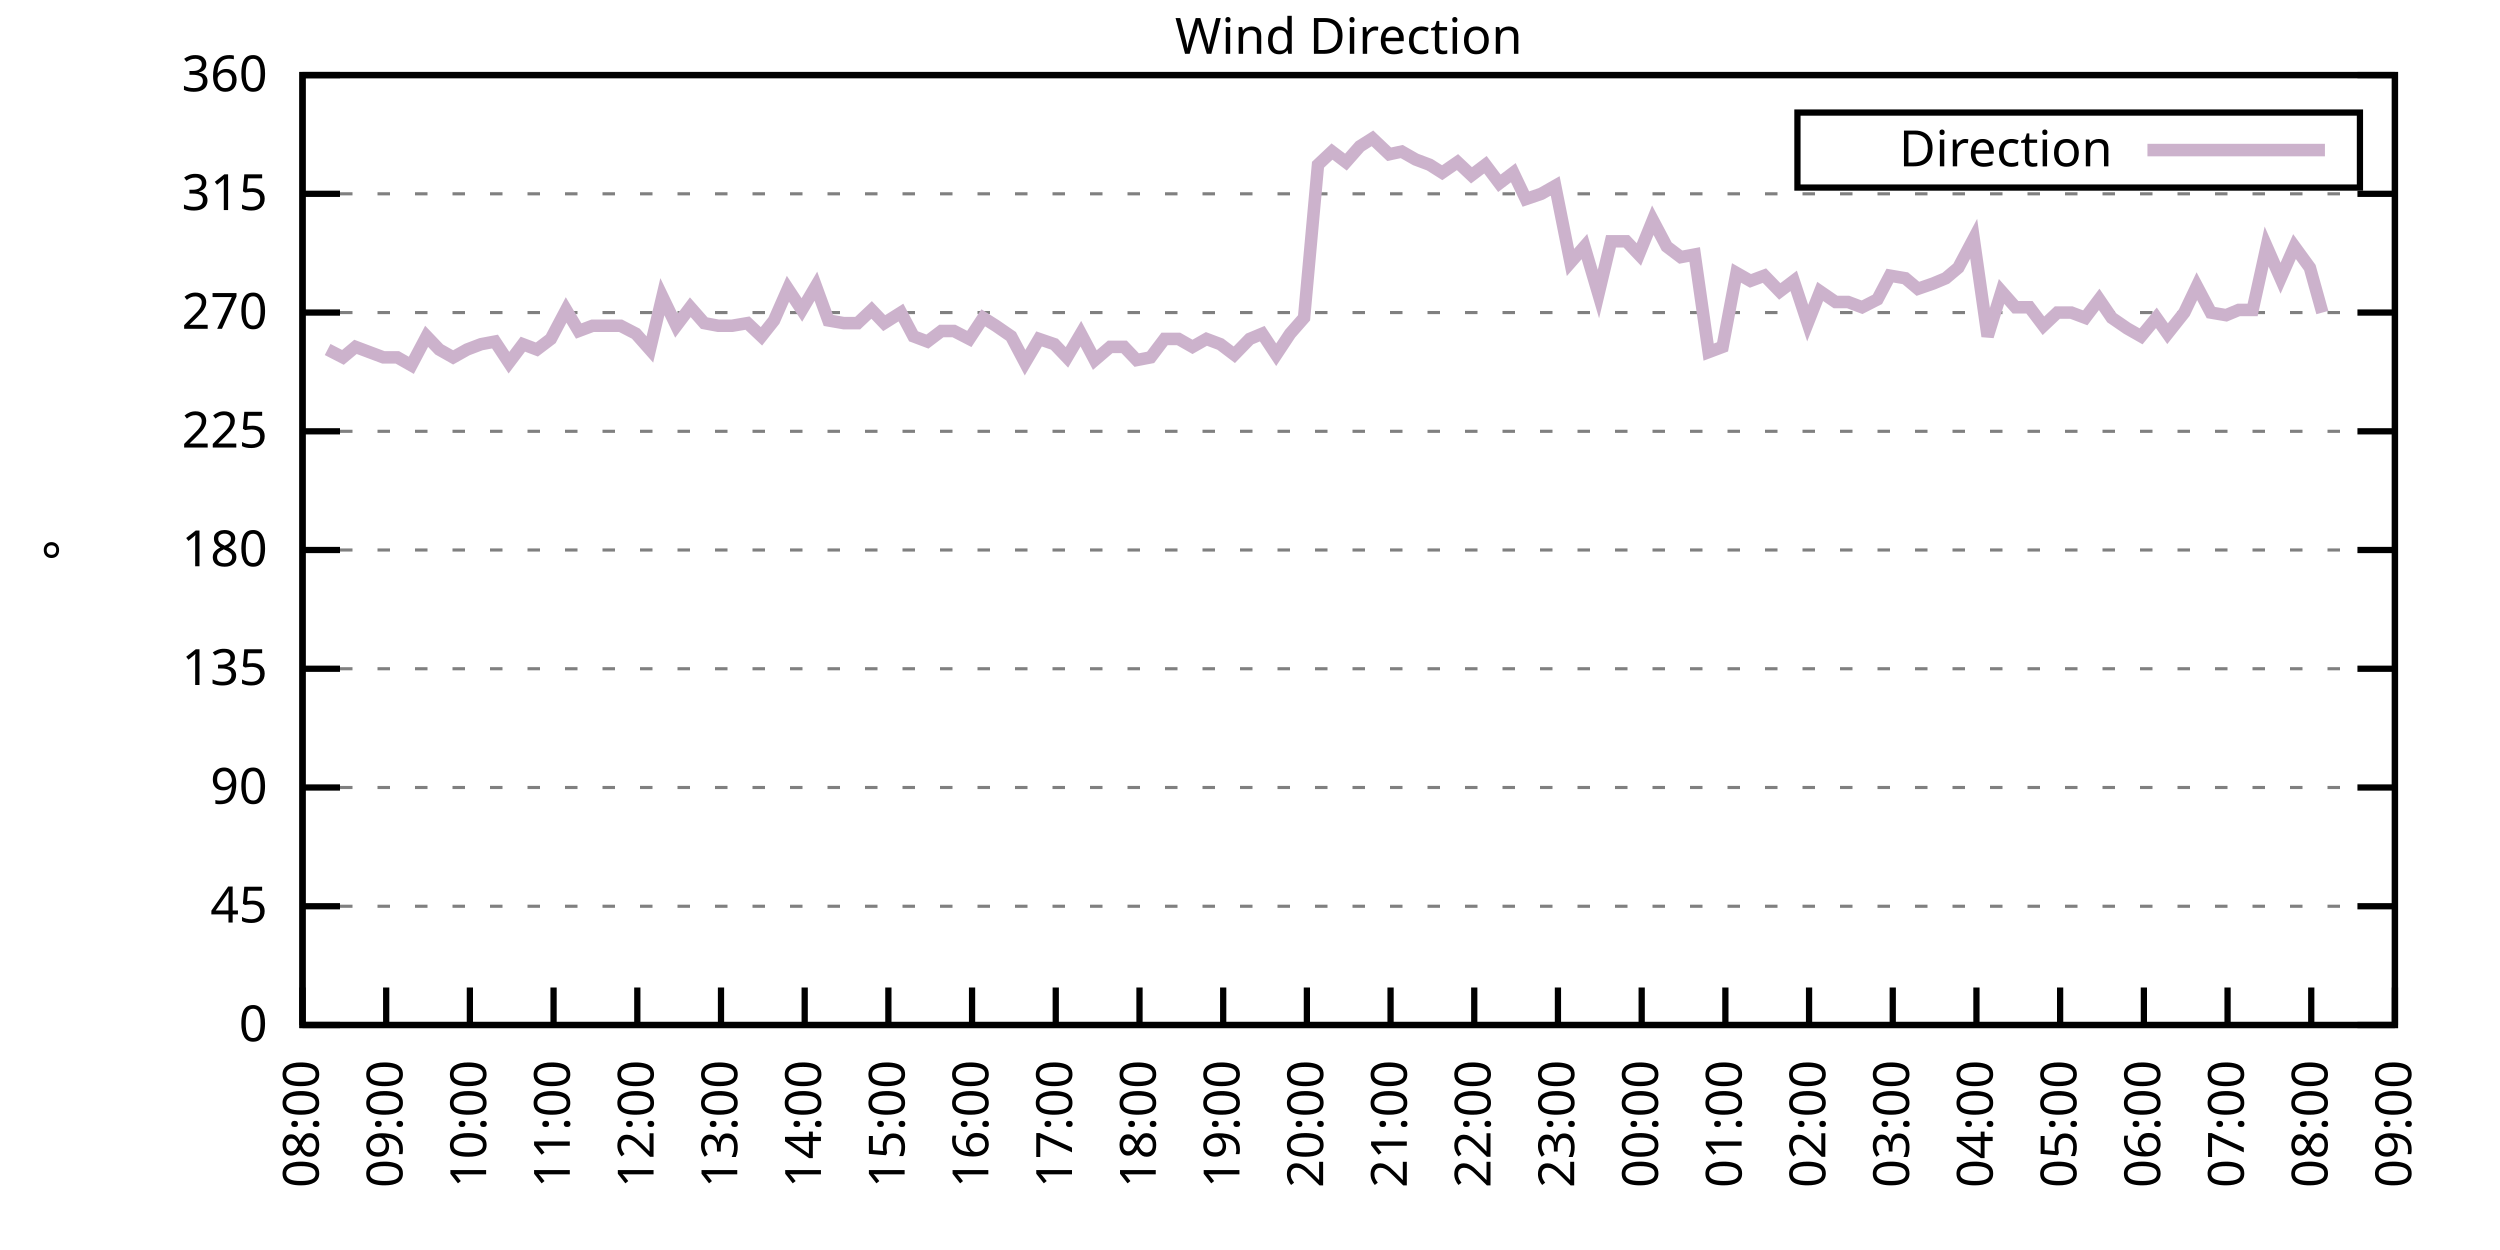
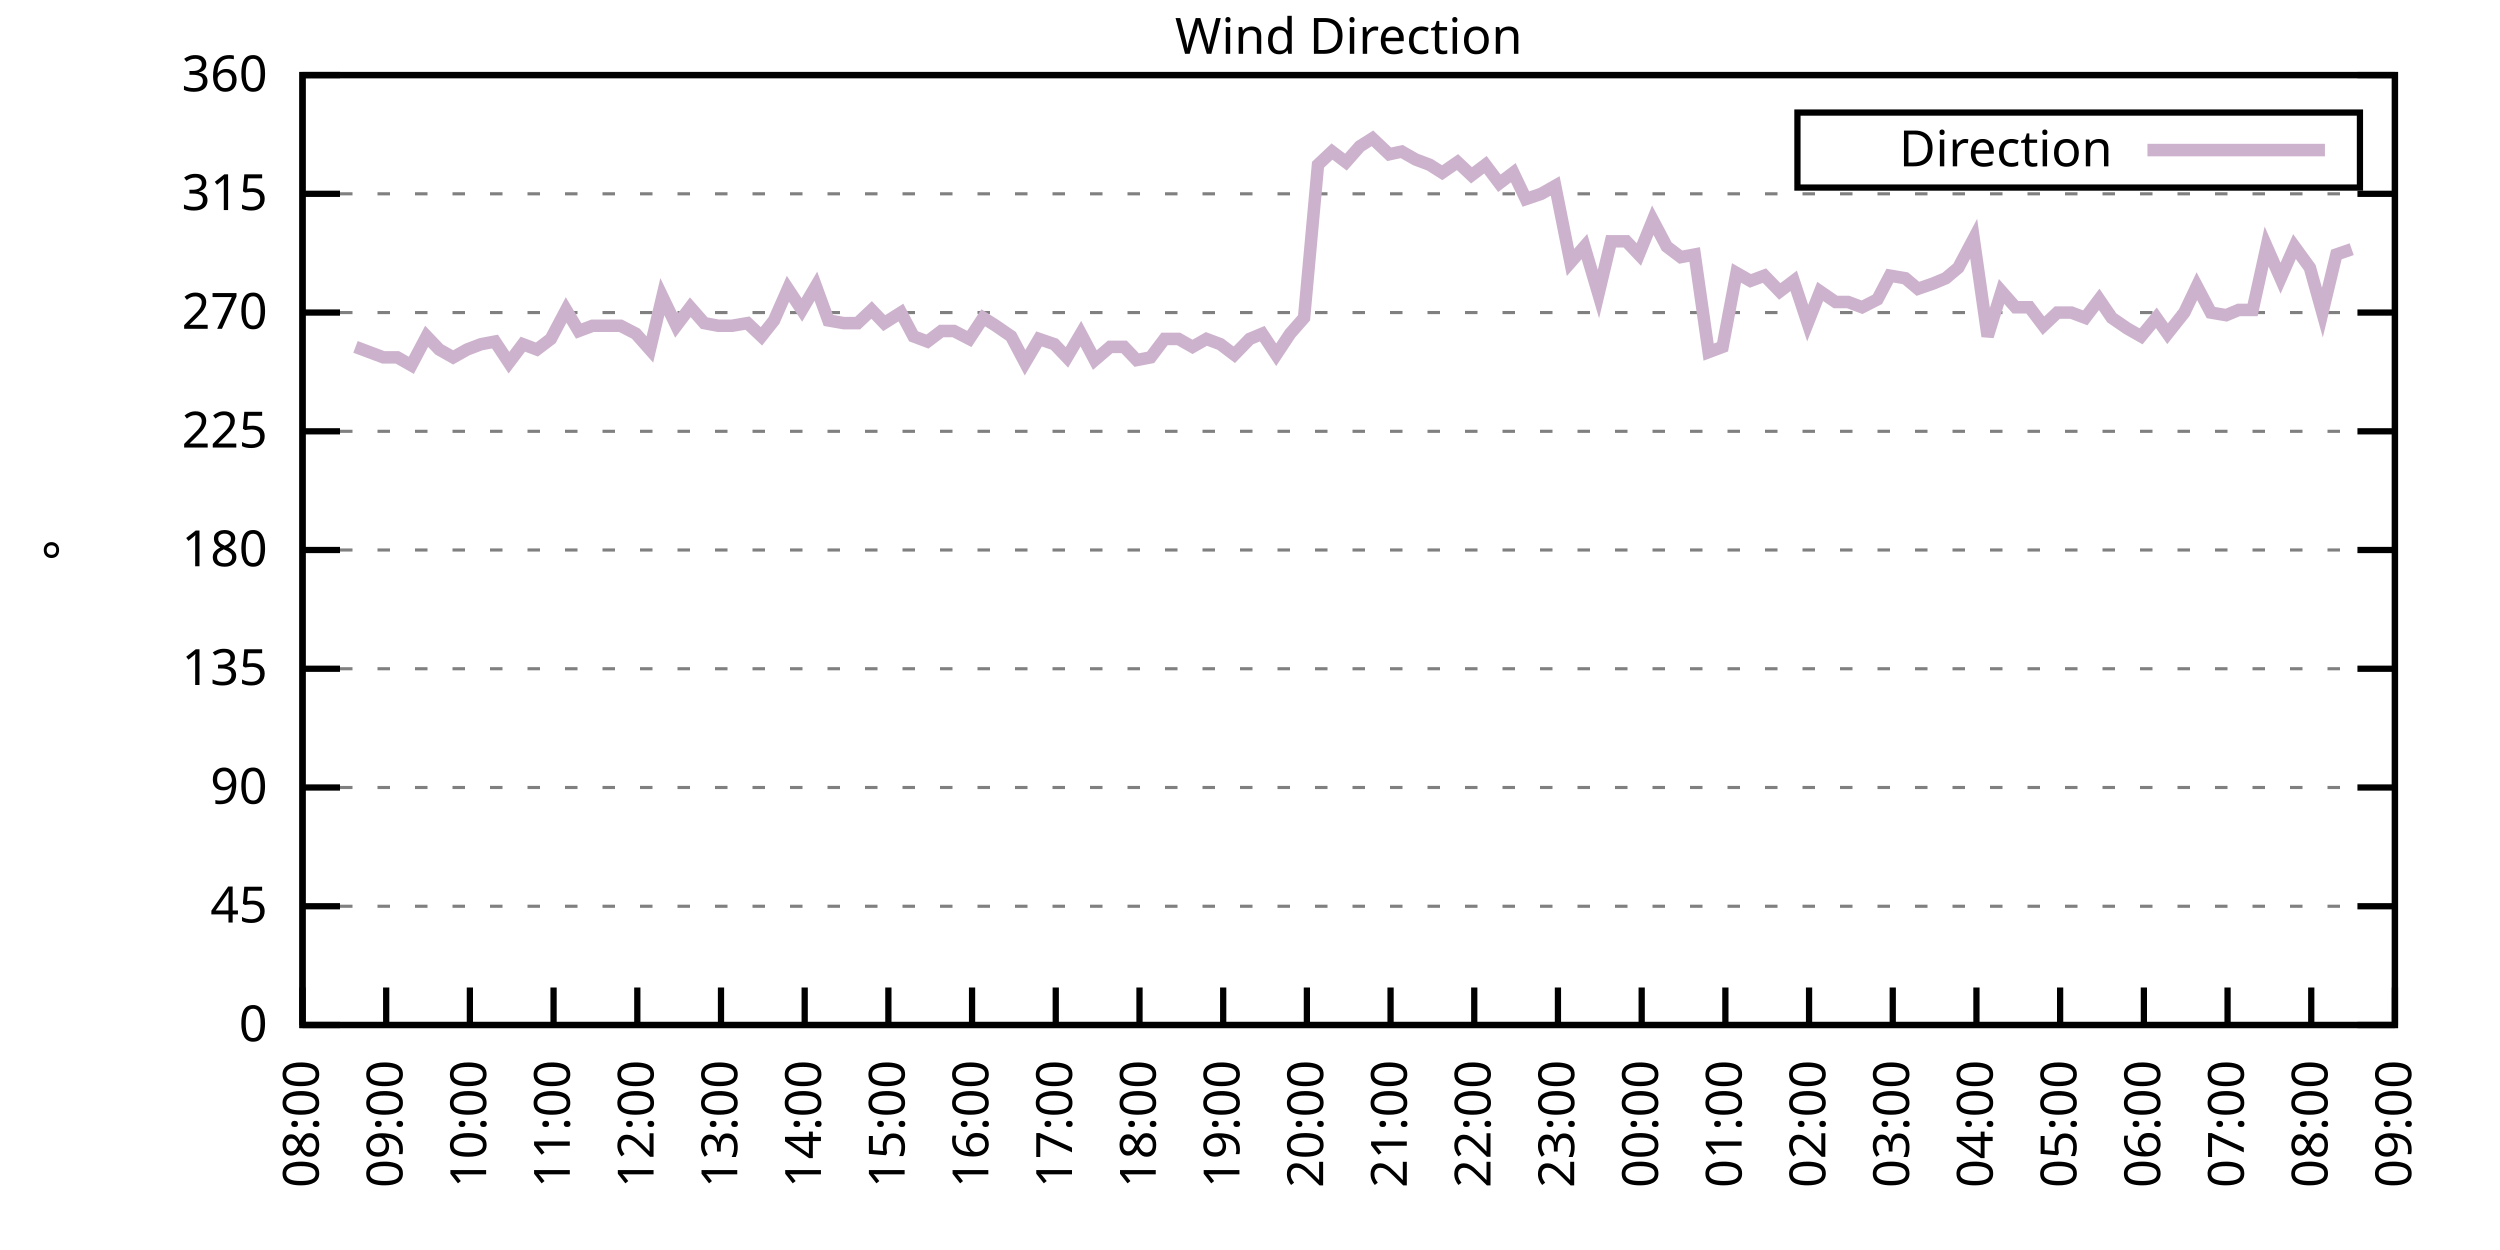
<svg xmlns="http://www.w3.org/2000/svg" xmlns:xlink="http://www.w3.org/1999/xlink" width="400" height="200" viewBox="0 0 400 200">
  <g id="gnuplot_canvas">
    <rect x="0" y="0" width="400" height="200" fill="none" />
    <defs>
      <circle id="gpDot" r="0.5" stroke-width="0.5" stroke="currentColor" />
      <path id="gpPt0" stroke-width="0.333" stroke="currentColor" d="M-1,0 h2 M0,-1 v2" />
      <path id="gpPt1" stroke-width="0.333" stroke="currentColor" d="M-1,-1 L1,1 M1,-1 L-1,1" />
      <path id="gpPt2" stroke-width="0.333" stroke="currentColor" d="M-1,0 L1,0 M0,-1 L0,1 M-1,-1 L1,1 M-1,1 L1,-1" />
      <rect id="gpPt3" stroke-width="0.333" stroke="currentColor" x="-1" y="-1" width="2" height="2" />
      <rect id="gpPt4" stroke-width="0.333" stroke="currentColor" fill="currentColor" x="-1" y="-1" width="2" height="2" />
      <circle id="gpPt5" stroke-width="0.333" stroke="currentColor" cx="0" cy="0" r="1" />
      <use xlink:href="#gpPt5" id="gpPt6" fill="currentColor" stroke="none" />
      <path id="gpPt7" stroke-width="0.333" stroke="currentColor" d="M0,-1.33 L-1.33,0.67 L1.33,0.67 z" />
      <use xlink:href="#gpPt7" id="gpPt8" fill="currentColor" stroke="none" />
      <use xlink:href="#gpPt7" id="gpPt9" stroke="currentColor" transform="rotate(180)" />
      <use xlink:href="#gpPt9" id="gpPt10" fill="currentColor" stroke="none" />
      <use xlink:href="#gpPt3" id="gpPt11" stroke="currentColor" transform="rotate(45)" />
      <use xlink:href="#gpPt11" id="gpPt12" fill="currentColor" stroke="none" />
      <path id="gpPt13" stroke-width="0.333" stroke="currentColor" d="M0,1.330 L1.265,0.411 L0.782,-1.067 L-0.782,-1.076 L-1.265,0.411 z" />
      <use xlink:href="#gpPt13" id="gpPt14" fill="currentColor" stroke="none" />
      <filter id="textbox" filterUnits="objectBoundingBox" x="0" y="0" height="1" width="1">
        <feFlood flood-color="white" flood-opacity="1" result="bgnd" />
        <feComposite in="SourceGraphic" in2="bgnd" operator="atop" />
      </filter>
      <filter id="greybox" filterUnits="objectBoundingBox" x="0" y="0" height="1" width="1">
        <feFlood flood-color="lightgrey" flood-opacity="1" result="grey" />
        <feComposite in="SourceGraphic" in2="grey" operator="atop" />
      </filter>
    </defs>
    <g fill="none" color="white" stroke="currentColor" stroke-width="1.00" stroke-linecap="butt" stroke-linejoin="miter">
</g>
    <g fill="none" color="black" stroke="currentColor" stroke-width="1.00" stroke-linecap="butt" stroke-linejoin="miter">
      <g stroke="none" shape-rendering="crispEdges">
        <polygon fill="rgb(255, 255, 255)" points="48.40,164.00 383.18,164.00 383.18,12.02 48.40,12.02 " />
      </g>
    </g>
    <g fill="none" color="black" stroke="currentColor" stroke-width="1.00" stroke-linecap="butt" stroke-linejoin="miter">
</g>
    <g fill="none" color="black" stroke="black" stroke-width="0.50" stroke-linecap="butt" stroke-linejoin="miter">
</g>
    <g fill="none" color="gray" stroke="currentColor" stroke-width="0.50" stroke-linecap="butt" stroke-linejoin="miter">
      <path stroke="gray" stroke-dasharray="2,4" class="gridline" d="M48.40,164.00 L383.19,164.00  " />
    </g>
    <g fill="none" color="gray" stroke="gray" stroke-width="1.00" stroke-linecap="butt" stroke-linejoin="miter">
</g>
    <g fill="none" color="black" stroke="currentColor" stroke-width="1.00" stroke-linecap="butt" stroke-linejoin="miter">
      <path stroke="black" d="M48.40,164.00 L54.40,164.00 M383.19,164.00 L377.19,164.00  " />
      <g transform="translate(42.80,166.60)" stroke="none" fill="black" font-family="Sans" font-size="8.00" text-anchor="end">
        <text>
          <tspan font-family="Sans"> 0</tspan>
        </text>
      </g>
    </g>
    <g fill="none" color="black" stroke="currentColor" stroke-width="1.00" stroke-linecap="butt" stroke-linejoin="miter">
</g>
    <g fill="none" color="black" stroke="black" stroke-width="0.50" stroke-linecap="butt" stroke-linejoin="miter">
</g>
    <g fill="none" color="gray" stroke="currentColor" stroke-width="0.50" stroke-linecap="butt" stroke-linejoin="miter">
      <path stroke="gray" stroke-dasharray="2,4" class="gridline" d="M48.40,145.00 L383.19,145.00  " />
    </g>
    <g fill="none" color="gray" stroke="gray" stroke-width="1.00" stroke-linecap="butt" stroke-linejoin="miter">
</g>
    <g fill="none" color="black" stroke="currentColor" stroke-width="1.00" stroke-linecap="butt" stroke-linejoin="miter">
      <path stroke="black" d="M48.40,145.00 L54.40,145.00 M383.19,145.00 L377.19,145.00  " />
      <g transform="translate(42.80,147.60)" stroke="none" fill="black" font-family="Sans" font-size="8.00" text-anchor="end">
        <text>
          <tspan font-family="Sans"> 45</tspan>
        </text>
      </g>
    </g>
    <g fill="none" color="black" stroke="currentColor" stroke-width="1.00" stroke-linecap="butt" stroke-linejoin="miter">
</g>
    <g fill="none" color="black" stroke="black" stroke-width="0.50" stroke-linecap="butt" stroke-linejoin="miter">
</g>
    <g fill="none" color="gray" stroke="currentColor" stroke-width="0.50" stroke-linecap="butt" stroke-linejoin="miter">
      <path stroke="gray" stroke-dasharray="2,4" class="gridline" d="M48.40,126.00 L383.19,126.00  " />
    </g>
    <g fill="none" color="gray" stroke="gray" stroke-width="1.00" stroke-linecap="butt" stroke-linejoin="miter">
</g>
    <g fill="none" color="black" stroke="currentColor" stroke-width="1.00" stroke-linecap="butt" stroke-linejoin="miter">
      <path stroke="black" d="M48.40,126.00 L54.40,126.00 M383.19,126.00 L377.19,126.00  " />
      <g transform="translate(42.80,128.60)" stroke="none" fill="black" font-family="Sans" font-size="8.00" text-anchor="end">
        <text>
          <tspan font-family="Sans"> 90</tspan>
        </text>
      </g>
    </g>
    <g fill="none" color="black" stroke="currentColor" stroke-width="1.00" stroke-linecap="butt" stroke-linejoin="miter">
</g>
    <g fill="none" color="black" stroke="black" stroke-width="0.50" stroke-linecap="butt" stroke-linejoin="miter">
</g>
    <g fill="none" color="gray" stroke="currentColor" stroke-width="0.50" stroke-linecap="butt" stroke-linejoin="miter">
      <path stroke="gray" stroke-dasharray="2,4" class="gridline" d="M48.40,107.00 L383.19,107.00  " />
    </g>
    <g fill="none" color="gray" stroke="gray" stroke-width="1.00" stroke-linecap="butt" stroke-linejoin="miter">
</g>
    <g fill="none" color="black" stroke="currentColor" stroke-width="1.00" stroke-linecap="butt" stroke-linejoin="miter">
      <path stroke="black" d="M48.40,107.00 L54.40,107.00 M383.19,107.00 L377.19,107.00  " />
      <g transform="translate(42.80,109.60)" stroke="none" fill="black" font-family="Sans" font-size="8.00" text-anchor="end">
        <text>
          <tspan font-family="Sans"> 135</tspan>
        </text>
      </g>
    </g>
    <g fill="none" color="black" stroke="currentColor" stroke-width="1.00" stroke-linecap="butt" stroke-linejoin="miter">
</g>
    <g fill="none" color="black" stroke="black" stroke-width="0.50" stroke-linecap="butt" stroke-linejoin="miter">
</g>
    <g fill="none" color="gray" stroke="currentColor" stroke-width="0.50" stroke-linecap="butt" stroke-linejoin="miter">
      <path stroke="gray" stroke-dasharray="2,4" class="gridline" d="M48.40,88.00 L383.19,88.00  " />
    </g>
    <g fill="none" color="gray" stroke="gray" stroke-width="1.00" stroke-linecap="butt" stroke-linejoin="miter">
</g>
    <g fill="none" color="black" stroke="currentColor" stroke-width="1.00" stroke-linecap="butt" stroke-linejoin="miter">
      <path stroke="black" d="M48.40,88.00 L54.40,88.00 M383.19,88.00 L377.19,88.00  " />
      <g transform="translate(42.80,90.60)" stroke="none" fill="black" font-family="Sans" font-size="8.00" text-anchor="end">
        <text>
          <tspan font-family="Sans"> 180</tspan>
        </text>
      </g>
    </g>
    <g fill="none" color="black" stroke="currentColor" stroke-width="1.00" stroke-linecap="butt" stroke-linejoin="miter">
</g>
    <g fill="none" color="black" stroke="black" stroke-width="0.50" stroke-linecap="butt" stroke-linejoin="miter">
</g>
    <g fill="none" color="gray" stroke="currentColor" stroke-width="0.50" stroke-linecap="butt" stroke-linejoin="miter">
      <path stroke="gray" stroke-dasharray="2,4" class="gridline" d="M48.40,69.01 L383.19,69.01  " />
    </g>
    <g fill="none" color="gray" stroke="gray" stroke-width="1.00" stroke-linecap="butt" stroke-linejoin="miter">
</g>
    <g fill="none" color="black" stroke="currentColor" stroke-width="1.00" stroke-linecap="butt" stroke-linejoin="miter">
      <path stroke="black" d="M48.40,69.01 L54.40,69.01 M383.19,69.01 L377.19,69.01  " />
      <g transform="translate(42.80,71.61)" stroke="none" fill="black" font-family="Sans" font-size="8.00" text-anchor="end">
        <text>
          <tspan font-family="Sans"> 225</tspan>
        </text>
      </g>
    </g>
    <g fill="none" color="black" stroke="currentColor" stroke-width="1.00" stroke-linecap="butt" stroke-linejoin="miter">
</g>
    <g fill="none" color="black" stroke="black" stroke-width="0.50" stroke-linecap="butt" stroke-linejoin="miter">
</g>
    <g fill="none" color="gray" stroke="currentColor" stroke-width="0.50" stroke-linecap="butt" stroke-linejoin="miter">
      <path stroke="gray" stroke-dasharray="2,4" class="gridline" d="M48.40,50.01 L383.19,50.01  " />
    </g>
    <g fill="none" color="gray" stroke="gray" stroke-width="1.00" stroke-linecap="butt" stroke-linejoin="miter">
</g>
    <g fill="none" color="black" stroke="currentColor" stroke-width="1.00" stroke-linecap="butt" stroke-linejoin="miter">
      <path stroke="black" d="M48.40,50.01 L54.40,50.01 M383.19,50.01 L377.19,50.01  " />
      <g transform="translate(42.80,52.61)" stroke="none" fill="black" font-family="Sans" font-size="8.00" text-anchor="end">
        <text>
          <tspan font-family="Sans"> 270</tspan>
        </text>
      </g>
    </g>
    <g fill="none" color="black" stroke="currentColor" stroke-width="1.00" stroke-linecap="butt" stroke-linejoin="miter">
</g>
    <g fill="none" color="black" stroke="black" stroke-width="0.50" stroke-linecap="butt" stroke-linejoin="miter">
</g>
    <g fill="none" color="gray" stroke="currentColor" stroke-width="0.50" stroke-linecap="butt" stroke-linejoin="miter">
      <path stroke="gray" stroke-dasharray="2,4" class="gridline" d="M48.40,31.01 L383.19,31.01  " />
    </g>
    <g fill="none" color="gray" stroke="gray" stroke-width="1.00" stroke-linecap="butt" stroke-linejoin="miter">
</g>
    <g fill="none" color="black" stroke="currentColor" stroke-width="1.00" stroke-linecap="butt" stroke-linejoin="miter">
      <path stroke="black" d="M48.40,31.01 L54.40,31.01 M383.19,31.01 L377.19,31.01  " />
      <g transform="translate(42.80,33.61)" stroke="none" fill="black" font-family="Sans" font-size="8.00" text-anchor="end">
        <text>
          <tspan font-family="Sans"> 315</tspan>
        </text>
      </g>
    </g>
    <g fill="none" color="black" stroke="currentColor" stroke-width="1.00" stroke-linecap="butt" stroke-linejoin="miter">
</g>
    <g fill="none" color="black" stroke="black" stroke-width="0.50" stroke-linecap="butt" stroke-linejoin="miter">
</g>
    <g fill="none" color="gray" stroke="currentColor" stroke-width="0.50" stroke-linecap="butt" stroke-linejoin="miter">
      <path stroke="gray" stroke-dasharray="2,4" class="gridline" d="M48.40,12.01 L383.19,12.01  " />
    </g>
    <g fill="none" color="gray" stroke="gray" stroke-width="1.00" stroke-linecap="butt" stroke-linejoin="miter">
</g>
    <g fill="none" color="black" stroke="currentColor" stroke-width="1.00" stroke-linecap="butt" stroke-linejoin="miter">
      <path stroke="black" d="M48.40,12.01 L54.40,12.01 M383.19,12.01 L377.19,12.01  " />
      <g transform="translate(42.80,14.61)" stroke="none" fill="black" font-family="Sans" font-size="8.00" text-anchor="end">
        <text>
          <tspan font-family="Sans"> 360</tspan>
        </text>
      </g>
    </g>
    <g fill="none" color="black" stroke="currentColor" stroke-width="1.00" stroke-linecap="butt" stroke-linejoin="miter">
      <path stroke="black" d="M48.40,164.00 L48.40,158.00  " />
      <g transform="translate(51.00,169.60) rotate(270.00)" stroke="none" fill="black" font-family="Sans" font-size="8.00" text-anchor="end">
        <text>
          <tspan font-family="Sans">08:00</tspan>
        </text>
      </g>
    </g>
    <g fill="none" color="black" stroke="currentColor" stroke-width="1.00" stroke-linecap="butt" stroke-linejoin="miter">
      <path stroke="black" d="M61.79,164.00 L61.79,158.00  " />
      <g transform="translate(64.39,169.60) rotate(270.00)" stroke="none" fill="black" font-family="Sans" font-size="8.00" text-anchor="end">
        <text>
          <tspan font-family="Sans">09:00</tspan>
        </text>
      </g>
    </g>
    <g fill="none" color="black" stroke="currentColor" stroke-width="1.00" stroke-linecap="butt" stroke-linejoin="miter">
      <path stroke="black" d="M75.18,164.00 L75.18,158.00  " />
      <g transform="translate(77.78,169.60) rotate(270.00)" stroke="none" fill="black" font-family="Sans" font-size="8.00" text-anchor="end">
        <text>
          <tspan font-family="Sans">10:00</tspan>
        </text>
      </g>
    </g>
    <g fill="none" color="black" stroke="currentColor" stroke-width="1.00" stroke-linecap="butt" stroke-linejoin="miter">
      <path stroke="black" d="M88.57,164.00 L88.57,158.00  " />
      <g transform="translate(91.17,169.60) rotate(270.00)" stroke="none" fill="black" font-family="Sans" font-size="8.00" text-anchor="end">
        <text>
          <tspan font-family="Sans">11:00</tspan>
        </text>
      </g>
    </g>
    <g fill="none" color="black" stroke="currentColor" stroke-width="1.00" stroke-linecap="butt" stroke-linejoin="miter">
      <path stroke="black" d="M101.97,164.00 L101.97,158.00  " />
      <g transform="translate(104.57,169.60) rotate(270.00)" stroke="none" fill="black" font-family="Sans" font-size="8.00" text-anchor="end">
        <text>
          <tspan font-family="Sans">12:00</tspan>
        </text>
      </g>
    </g>
    <g fill="none" color="black" stroke="currentColor" stroke-width="1.00" stroke-linecap="butt" stroke-linejoin="miter">
      <path stroke="black" d="M115.36,164.00 L115.36,158.00  " />
      <g transform="translate(117.96,169.60) rotate(270.00)" stroke="none" fill="black" font-family="Sans" font-size="8.00" text-anchor="end">
        <text>
          <tspan font-family="Sans">13:00</tspan>
        </text>
      </g>
    </g>
    <g fill="none" color="black" stroke="currentColor" stroke-width="1.00" stroke-linecap="butt" stroke-linejoin="miter">
      <path stroke="black" d="M128.75,164.00 L128.75,158.00  " />
      <g transform="translate(131.35,169.60) rotate(270.00)" stroke="none" fill="black" font-family="Sans" font-size="8.00" text-anchor="end">
        <text>
          <tspan font-family="Sans">14:00</tspan>
        </text>
      </g>
    </g>
    <g fill="none" color="black" stroke="currentColor" stroke-width="1.00" stroke-linecap="butt" stroke-linejoin="miter">
      <path stroke="black" d="M142.14,164.00 L142.14,158.00  " />
      <g transform="translate(144.74,169.60) rotate(270.00)" stroke="none" fill="black" font-family="Sans" font-size="8.00" text-anchor="end">
        <text>
          <tspan font-family="Sans">15:00</tspan>
        </text>
      </g>
    </g>
    <g fill="none" color="black" stroke="currentColor" stroke-width="1.00" stroke-linecap="butt" stroke-linejoin="miter">
      <path stroke="black" d="M155.53,164.00 L155.53,158.00  " />
      <g transform="translate(158.13,169.60) rotate(270.00)" stroke="none" fill="black" font-family="Sans" font-size="8.00" text-anchor="end">
        <text>
          <tspan font-family="Sans">16:00</tspan>
        </text>
      </g>
    </g>
    <g fill="none" color="black" stroke="currentColor" stroke-width="1.00" stroke-linecap="butt" stroke-linejoin="miter">
      <path stroke="black" d="M168.92,164.00 L168.92,158.00  " />
      <g transform="translate(171.52,169.60) rotate(270.00)" stroke="none" fill="black" font-family="Sans" font-size="8.00" text-anchor="end">
        <text>
          <tspan font-family="Sans">17:00</tspan>
        </text>
      </g>
    </g>
    <g fill="none" color="black" stroke="currentColor" stroke-width="1.00" stroke-linecap="butt" stroke-linejoin="miter">
      <path stroke="black" d="M182.32,164.00 L182.32,158.00  " />
      <g transform="translate(184.92,169.60) rotate(270.00)" stroke="none" fill="black" font-family="Sans" font-size="8.00" text-anchor="end">
        <text>
          <tspan font-family="Sans">18:00</tspan>
        </text>
      </g>
    </g>
    <g fill="none" color="black" stroke="currentColor" stroke-width="1.00" stroke-linecap="butt" stroke-linejoin="miter">
      <path stroke="black" d="M195.71,164.00 L195.71,158.00  " />
      <g transform="translate(198.31,169.60) rotate(270.00)" stroke="none" fill="black" font-family="Sans" font-size="8.00" text-anchor="end">
        <text>
          <tspan font-family="Sans">19:00</tspan>
        </text>
      </g>
    </g>
    <g fill="none" color="black" stroke="currentColor" stroke-width="1.00" stroke-linecap="butt" stroke-linejoin="miter">
      <path stroke="black" d="M209.10,164.00 L209.10,158.00  " />
      <g transform="translate(211.70,169.60) rotate(270.00)" stroke="none" fill="black" font-family="Sans" font-size="8.00" text-anchor="end">
        <text>
          <tspan font-family="Sans">20:00</tspan>
        </text>
      </g>
    </g>
    <g fill="none" color="black" stroke="currentColor" stroke-width="1.00" stroke-linecap="butt" stroke-linejoin="miter">
      <path stroke="black" d="M222.49,164.00 L222.49,158.00  " />
      <g transform="translate(225.09,169.60) rotate(270.00)" stroke="none" fill="black" font-family="Sans" font-size="8.00" text-anchor="end">
        <text>
          <tspan font-family="Sans">21:00</tspan>
        </text>
      </g>
    </g>
    <g fill="none" color="black" stroke="currentColor" stroke-width="1.00" stroke-linecap="butt" stroke-linejoin="miter">
      <path stroke="black" d="M235.88,164.00 L235.88,158.00  " />
      <g transform="translate(238.48,169.60) rotate(270.00)" stroke="none" fill="black" font-family="Sans" font-size="8.00" text-anchor="end">
        <text>
          <tspan font-family="Sans">22:00</tspan>
        </text>
      </g>
    </g>
    <g fill="none" color="black" stroke="currentColor" stroke-width="1.00" stroke-linecap="butt" stroke-linejoin="miter">
      <path stroke="black" d="M249.27,164.00 L249.27,158.00  " />
      <g transform="translate(251.87,169.60) rotate(270.00)" stroke="none" fill="black" font-family="Sans" font-size="8.00" text-anchor="end">
        <text>
          <tspan font-family="Sans">23:00</tspan>
        </text>
      </g>
    </g>
    <g fill="none" color="black" stroke="currentColor" stroke-width="1.00" stroke-linecap="butt" stroke-linejoin="miter">
      <path stroke="black" d="M262.67,164.00 L262.67,158.00  " />
      <g transform="translate(265.27,169.60) rotate(270.00)" stroke="none" fill="black" font-family="Sans" font-size="8.00" text-anchor="end">
        <text>
          <tspan font-family="Sans">00:00</tspan>
        </text>
      </g>
    </g>
    <g fill="none" color="black" stroke="currentColor" stroke-width="1.00" stroke-linecap="butt" stroke-linejoin="miter">
      <path stroke="black" d="M276.06,164.00 L276.06,158.00  " />
      <g transform="translate(278.66,169.60) rotate(270.00)" stroke="none" fill="black" font-family="Sans" font-size="8.00" text-anchor="end">
        <text>
          <tspan font-family="Sans">01:00</tspan>
        </text>
      </g>
    </g>
    <g fill="none" color="black" stroke="currentColor" stroke-width="1.00" stroke-linecap="butt" stroke-linejoin="miter">
      <path stroke="black" d="M289.45,164.00 L289.45,158.00  " />
      <g transform="translate(292.05,169.60) rotate(270.00)" stroke="none" fill="black" font-family="Sans" font-size="8.00" text-anchor="end">
        <text>
          <tspan font-family="Sans">02:00</tspan>
        </text>
      </g>
    </g>
    <g fill="none" color="black" stroke="currentColor" stroke-width="1.00" stroke-linecap="butt" stroke-linejoin="miter">
      <path stroke="black" d="M302.84,164.00 L302.84,158.00  " />
      <g transform="translate(305.44,169.60) rotate(270.00)" stroke="none" fill="black" font-family="Sans" font-size="8.00" text-anchor="end">
        <text>
          <tspan font-family="Sans">03:00</tspan>
        </text>
      </g>
    </g>
    <g fill="none" color="black" stroke="currentColor" stroke-width="1.00" stroke-linecap="butt" stroke-linejoin="miter">
      <path stroke="black" d="M316.23,164.00 L316.23,158.00  " />
      <g transform="translate(318.83,169.60) rotate(270.00)" stroke="none" fill="black" font-family="Sans" font-size="8.00" text-anchor="end">
        <text>
          <tspan font-family="Sans">04:00</tspan>
        </text>
      </g>
    </g>
    <g fill="none" color="black" stroke="currentColor" stroke-width="1.00" stroke-linecap="butt" stroke-linejoin="miter">
      <path stroke="black" d="M329.62,164.00 L329.62,158.00  " />
      <g transform="translate(332.22,169.60) rotate(270.00)" stroke="none" fill="black" font-family="Sans" font-size="8.00" text-anchor="end">
        <text>
          <tspan font-family="Sans">05:00</tspan>
        </text>
      </g>
    </g>
    <g fill="none" color="black" stroke="currentColor" stroke-width="1.00" stroke-linecap="butt" stroke-linejoin="miter">
      <path stroke="black" d="M343.02,164.00 L343.02,158.00  " />
      <g transform="translate(345.62,169.60) rotate(270.00)" stroke="none" fill="black" font-family="Sans" font-size="8.00" text-anchor="end">
        <text>
          <tspan font-family="Sans">06:00</tspan>
        </text>
      </g>
    </g>
    <g fill="none" color="black" stroke="currentColor" stroke-width="1.00" stroke-linecap="butt" stroke-linejoin="miter">
      <path stroke="black" d="M356.41,164.00 L356.41,158.00  " />
      <g transform="translate(359.01,169.60) rotate(270.00)" stroke="none" fill="black" font-family="Sans" font-size="8.00" text-anchor="end">
        <text>
          <tspan font-family="Sans">07:00</tspan>
        </text>
      </g>
    </g>
    <g fill="none" color="black" stroke="currentColor" stroke-width="1.00" stroke-linecap="butt" stroke-linejoin="miter">
      <path stroke="black" d="M369.80,164.00 L369.80,158.00  " />
      <g transform="translate(372.40,169.60) rotate(270.00)" stroke="none" fill="black" font-family="Sans" font-size="8.00" text-anchor="end">
        <text>
          <tspan font-family="Sans">08:00</tspan>
        </text>
      </g>
    </g>
    <g fill="none" color="black" stroke="currentColor" stroke-width="1.00" stroke-linecap="butt" stroke-linejoin="miter">
      <path stroke="black" d="M383.19,164.00 L383.19,158.00  " />
      <g transform="translate(385.79,169.60) rotate(270.00)" stroke="none" fill="black" font-family="Sans" font-size="8.00" text-anchor="end">
        <text>
          <tspan font-family="Sans">09:00</tspan>
        </text>
      </g>
    </g>
    <g fill="none" color="black" stroke="currentColor" stroke-width="1.00" stroke-linecap="butt" stroke-linejoin="miter">
</g>
    <g fill="none" color="black" stroke="currentColor" stroke-width="1.00" stroke-linecap="butt" stroke-linejoin="miter">
      <path stroke="black" d="M48.40,12.01 L48.40,164.00 L383.19,164.00 L383.19,12.01 L48.40,12.01 Z  " />
    </g>
    <g fill="none" color="black" stroke="currentColor" stroke-width="1.00" stroke-linecap="butt" stroke-linejoin="miter">
</g>
    <g fill="none" color="black" stroke="currentColor" stroke-width="1.00" stroke-linecap="butt" stroke-linejoin="miter">
      <path stroke="black" d="M287.59,30.01 L287.59,18.01 L377.59,18.01 L377.59,30.01 L287.59,30.01 Z  " />
    </g>
    <g id="Wind_direction_plot_1">
      <g fill="none" color="white" stroke="black" stroke-width="2.00" stroke-linecap="butt" stroke-linejoin="miter">
</g>
      <g fill="none" color="black" stroke="currentColor" stroke-width="2.00" stroke-linecap="butt" stroke-linejoin="miter">
        <g transform="translate(337.99,26.61)" stroke="none" fill="black" font-family="Sans" font-size="8.00" text-anchor="end">
          <text>
            <tspan font-family="Sans">Direction</tspan>
          </text>
        </g>
      </g>
      <g fill="none" color="black" stroke="currentColor" stroke-width="2.00" stroke-linecap="butt" stroke-linejoin="miter">
-         <path stroke="rgb(204, 178, 204)" d="M343.59,24.01 L371.99,24.01 M52.42,55.92 L54.87,57.18 L56.88,55.50 L59.11,56.34 L61.35,57.18 L63.58,57.18   L65.81,58.45 L68.26,53.81 L70.27,55.92 L72.50,57.18 L74.74,55.92 L76.97,55.07 L79.20,54.65 L81.43,58.03   L83.66,55.07 L85.90,55.92 L88.13,54.23 L90.58,49.59 L92.59,52.96 L94.82,52.12 L97.06,52.12 L99.29,52.12   L101.74,53.39 L103.98,55.92 L105.98,47.47 L108.22,52.12 L110.45,49.16 L112.68,51.70 L114.91,52.12 L117.14,52.12   L119.60,51.70 L121.83,53.81 L123.84,51.27 L126.07,46.21 L128.30,49.59 L130.54,45.79 L132.54,51.27 L135.00,51.70   L137.23,51.70 L139.46,49.59 L141.47,51.70 L144.15,50.01 L146.16,53.81 L148.39,54.65 L150.62,52.96 L152.63,52.96   L155.09,54.23 L157.32,50.85 L159.33,52.12 L161.78,53.81 L164.01,58.03 L166.25,54.23 L168.70,55.07 L170.71,57.18   L172.94,53.39 L175.17,57.61 L177.63,55.50 L179.86,55.50 L181.87,57.61 L184.10,57.18 L186.33,54.23 L188.57,54.23   L190.80,55.50 L193.03,54.23 L195.26,55.07 L197.49,56.76 L199.95,54.23 L201.96,53.39 L204.19,56.76 L206.42,53.39   L208.65,50.85 L210.88,26.36 L213.12,24.25 L215.35,25.94 L217.58,23.41 L219.59,22.14 L222.27,24.68 L224.28,24.25   L226.51,25.52 L228.74,26.36 L230.75,27.63 L233.20,25.94 L235.44,28.05 L237.67,26.36 L239.90,29.32 L242.13,27.63   L244.14,31.85 L246.60,31.01 L248.83,29.74 L251.28,41.99 L253.51,39.45 L255.75,47.05 L257.76,38.61 L260.21,38.61   L262.22,40.72 L264.45,35.23 L266.68,39.45 L268.92,41.14 L271.15,40.72 L273.38,56.34 L275.61,55.50 L277.84,43.67   L280.07,44.94 L282.31,44.10 L284.76,46.63 L286.99,44.94 L289.23,51.70 L291.23,46.63 L293.69,48.32 L295.70,48.32   L297.93,49.16 L300.39,47.90 L302.39,44.10 L304.85,44.52 L306.86,46.21 L309.31,45.36 L311.32,44.52 L313.33,42.83   L315.79,38.19 L318.02,53.81 L320.25,46.63 L322.48,49.16 L324.71,49.16 L326.95,52.12 L329.18,50.01 L331.41,50.01   L333.64,50.85 L335.87,47.90 L337.88,50.85 L340.34,52.54 L342.57,53.81 L345.02,50.85 L346.81,53.39 L349.49,50.01   L351.50,45.79 L353.73,50.01 L356.18,50.43 L358.19,49.59 L360.42,49.59 L362.66,39.45 L364.89,44.52 L367.12,39.45   L369.58,42.83 L371.58,50.01  " />
+         <path stroke="rgb(204, 178, 204)" d="M343.59,24.01 L371.99,24.01 M56.88,55.50 L59.11,56.34 L61.35,57.18 L63.58,57.18 L65.81,58.45 L68.26,53.81   L70.27,55.92 L72.50,57.18 L74.74,55.92 L76.97,55.07 L79.20,54.65 L81.43,58.03 L83.66,55.07 L85.90,55.92   L88.13,54.23 L90.58,49.59 L92.59,52.96 L94.82,52.12 L97.06,52.12 L99.29,52.12 L101.74,53.39 L103.98,55.92   L105.98,47.47 L108.22,52.12 L110.45,49.16 L112.68,51.70 L114.91,52.12 L117.14,52.12 L119.60,51.70 L121.83,53.81   L123.84,51.27 L126.07,46.21 L128.30,49.59 L130.54,45.79 L132.54,51.27 L135.00,51.70 L137.23,51.70 L139.46,49.59   L141.47,51.70 L144.15,50.01 L146.16,53.81 L148.39,54.65 L150.62,52.96 L152.63,52.96 L155.09,54.23 L157.32,50.85   L159.33,52.12 L161.78,53.81 L164.01,58.03 L166.25,54.23 L168.70,55.07 L170.71,57.18 L172.94,53.39 L175.17,57.61   L177.63,55.50 L179.86,55.50 L181.87,57.61 L184.10,57.18 L186.33,54.23 L188.57,54.23 L190.80,55.50 L193.03,54.23   L195.26,55.07 L197.49,56.76 L199.95,54.23 L201.96,53.39 L204.19,56.76 L206.42,53.39 L208.65,50.85 L210.88,26.36   L213.12,24.25 L215.35,25.94 L217.58,23.41 L219.59,22.14 L222.27,24.68 L224.28,24.25 L226.51,25.52 L228.74,26.36   L230.75,27.63 L233.20,25.94 L235.44,28.05 L237.67,26.36 L239.90,29.32 L242.13,27.63 L244.14,31.85 L246.60,31.01   L248.83,29.74 L251.28,41.99 L253.51,39.45 L255.75,47.05 L257.76,38.61 L260.21,38.61 L262.22,40.72 L264.45,35.23   L266.68,39.45 L268.92,41.14 L271.15,40.72 L273.38,56.34 L275.61,55.50 L277.84,43.67 L280.07,44.94 L282.31,44.10   L284.76,46.63 L286.99,44.94 L289.23,51.70 L291.23,46.63 L293.69,48.32 L295.70,48.32 L297.93,49.16 L300.39,47.90   L302.39,44.10 L304.85,44.52 L306.86,46.21 L309.31,45.36 L311.32,44.52 L313.33,42.83 L315.79,38.19 L318.02,53.81   L320.25,46.63 L322.48,49.16 L324.71,49.16 L326.95,52.12 L329.18,50.01 L331.41,50.01 L333.64,50.85 L335.87,47.90   L337.88,50.85 L340.34,52.54 L342.57,53.81 L345.02,50.85 L346.81,53.39 L349.49,50.01 L351.50,45.79 L353.73,50.01   L356.18,50.43 L358.19,49.59 L360.42,49.59 L362.66,39.45 L364.89,44.52 L367.12,39.45 L369.58,42.83 L371.58,50.01   L373.82,40.72 L376.27,39.87  " />
      </g>
    </g>
    <g fill="none" color="black" stroke="currentColor" stroke-width="2.00" stroke-linecap="butt" stroke-linejoin="miter">
</g>
    <g fill="none" color="black" stroke="black" stroke-width="1.00" stroke-linecap="butt" stroke-linejoin="miter">
</g>
    <g fill="none" color="black" stroke="currentColor" stroke-width="1.00" stroke-linecap="butt" stroke-linejoin="miter">
      <path stroke="black" d="M48.40,12.01 L48.40,164.00 L383.19,164.00 L383.19,12.01 L48.40,12.01 Z  " />
      <g transform="translate(12.80,88.01) rotate(270.00)" stroke="none" fill="black" font-family="Sans" font-size="8.00" text-anchor="middle">
        <text>
          <tspan font-family="Sans">°</tspan>
        </text>
      </g>
    </g>
    <g fill="none" color="black" stroke="currentColor" stroke-width="1.00" stroke-linecap="butt" stroke-linejoin="miter">
</g>
    <g fill="none" color="black" stroke="currentColor" stroke-width="1.00" stroke-linecap="butt" stroke-linejoin="miter">
      <g transform="translate(215.79,8.61)" stroke="none" fill="black" font-family="Sans" font-size="8.00" text-anchor="middle">
        <text>
          <tspan font-family="Sans">Wind Direction</tspan>
        </text>
      </g>
    </g>
    <g fill="none" color="black" stroke="currentColor" stroke-width="1.00" stroke-linecap="butt" stroke-linejoin="miter">
</g>
  </g>
</svg>
